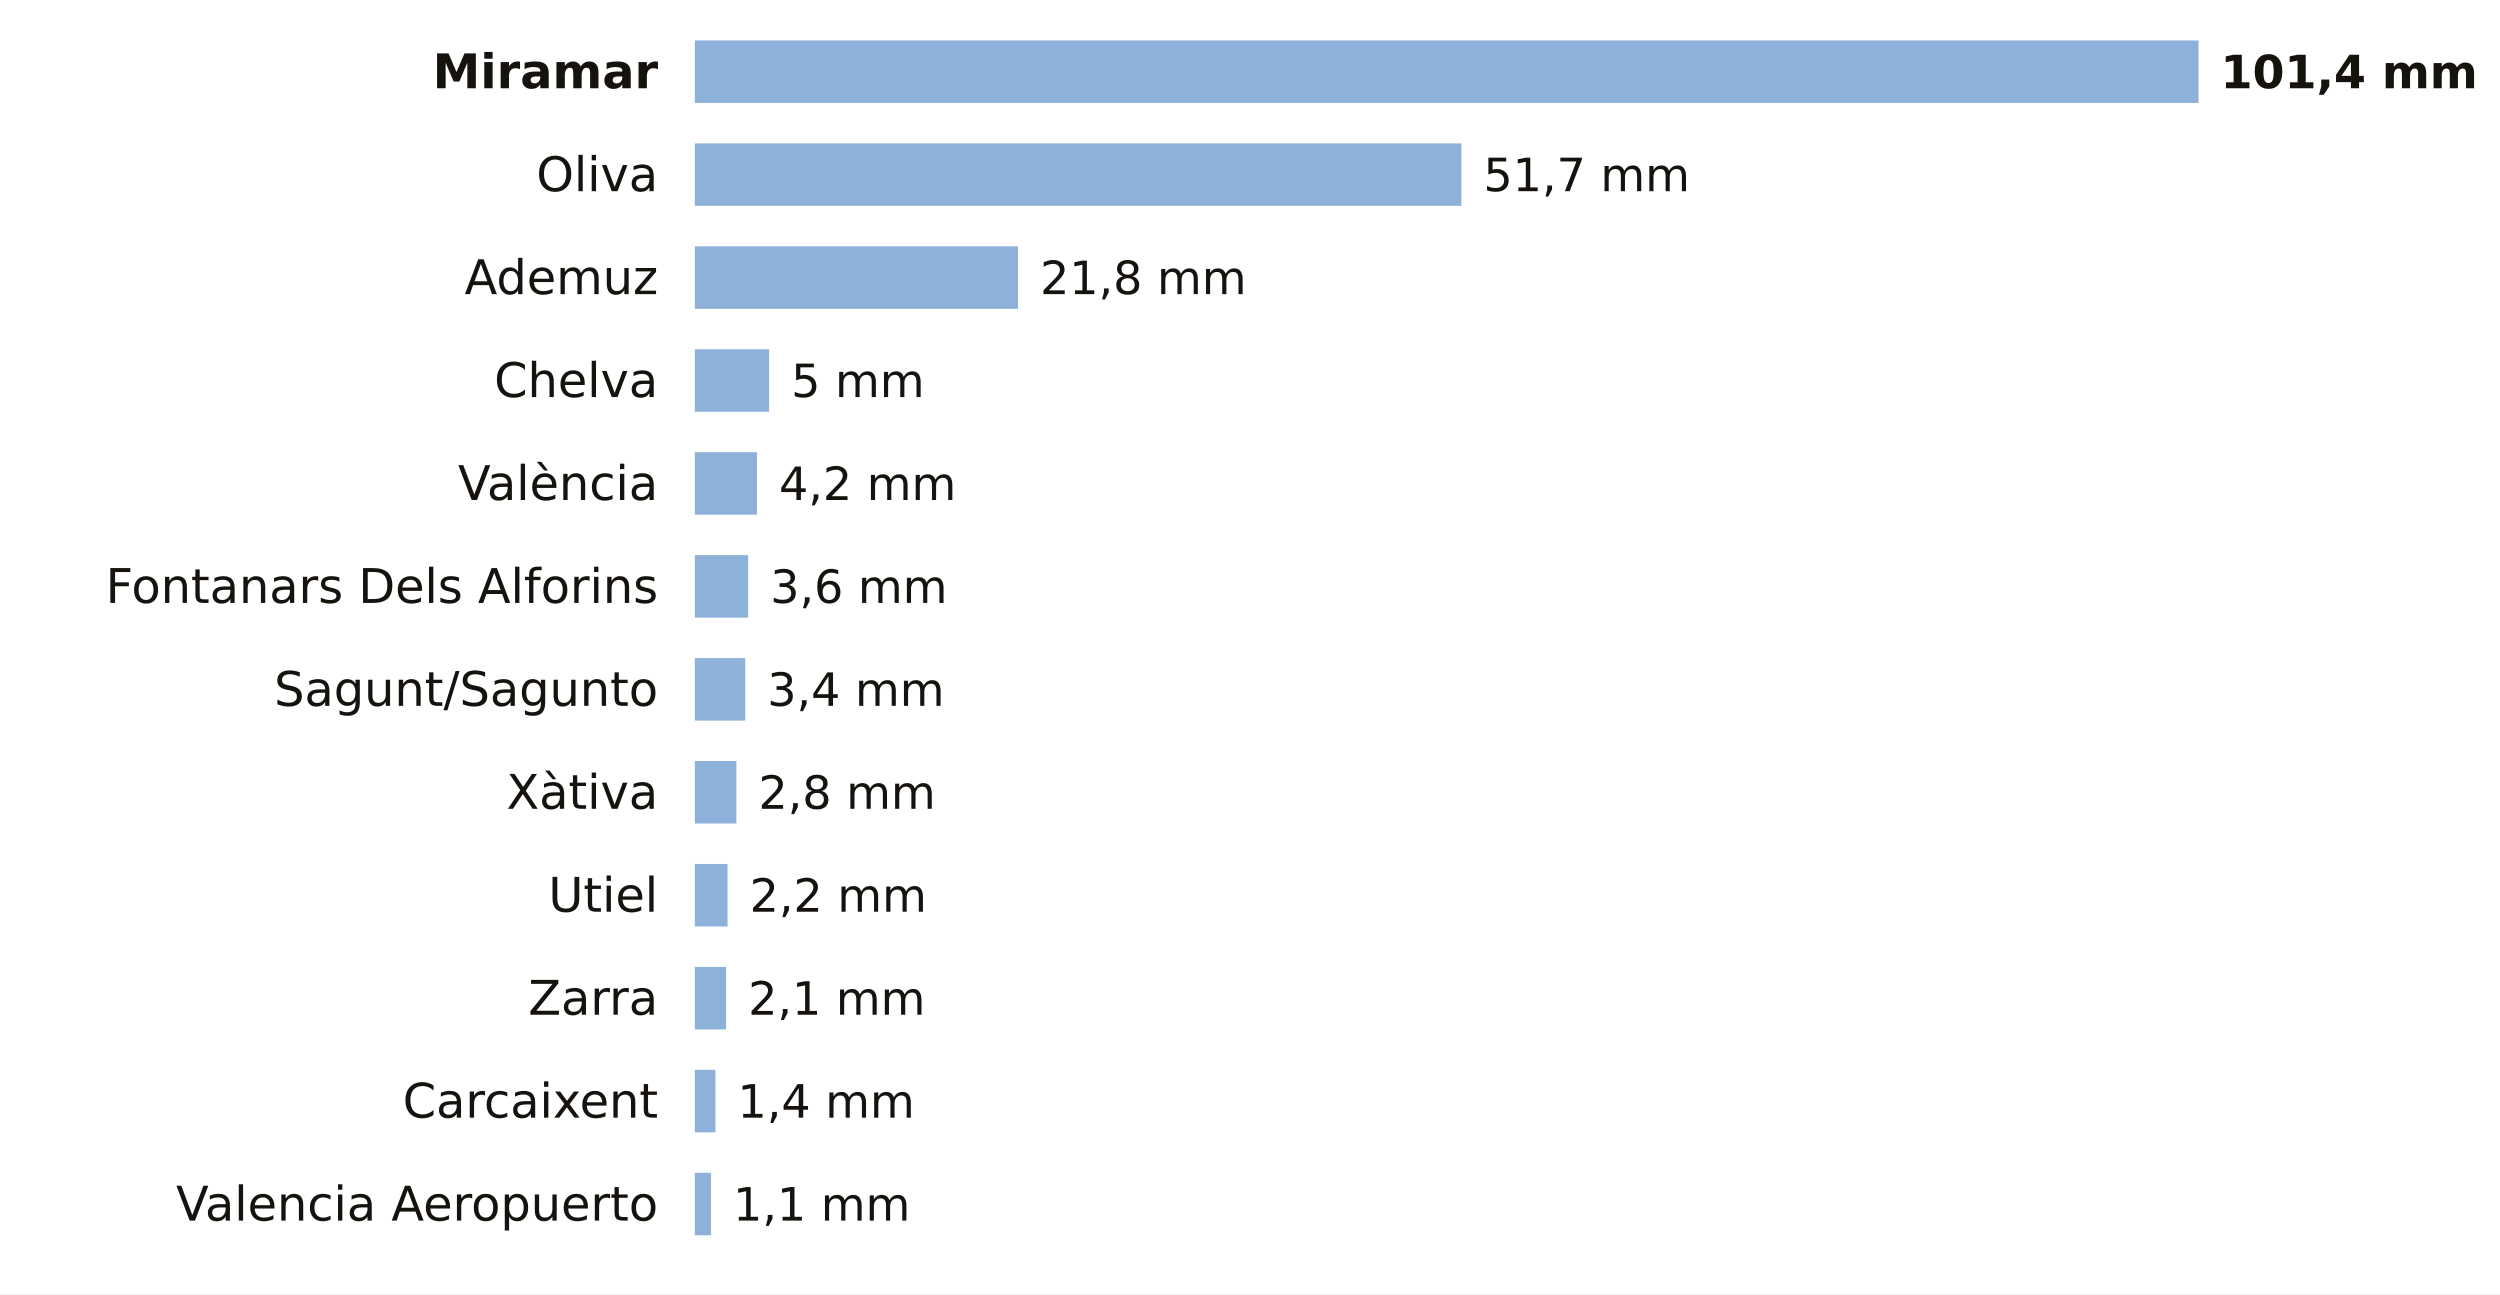
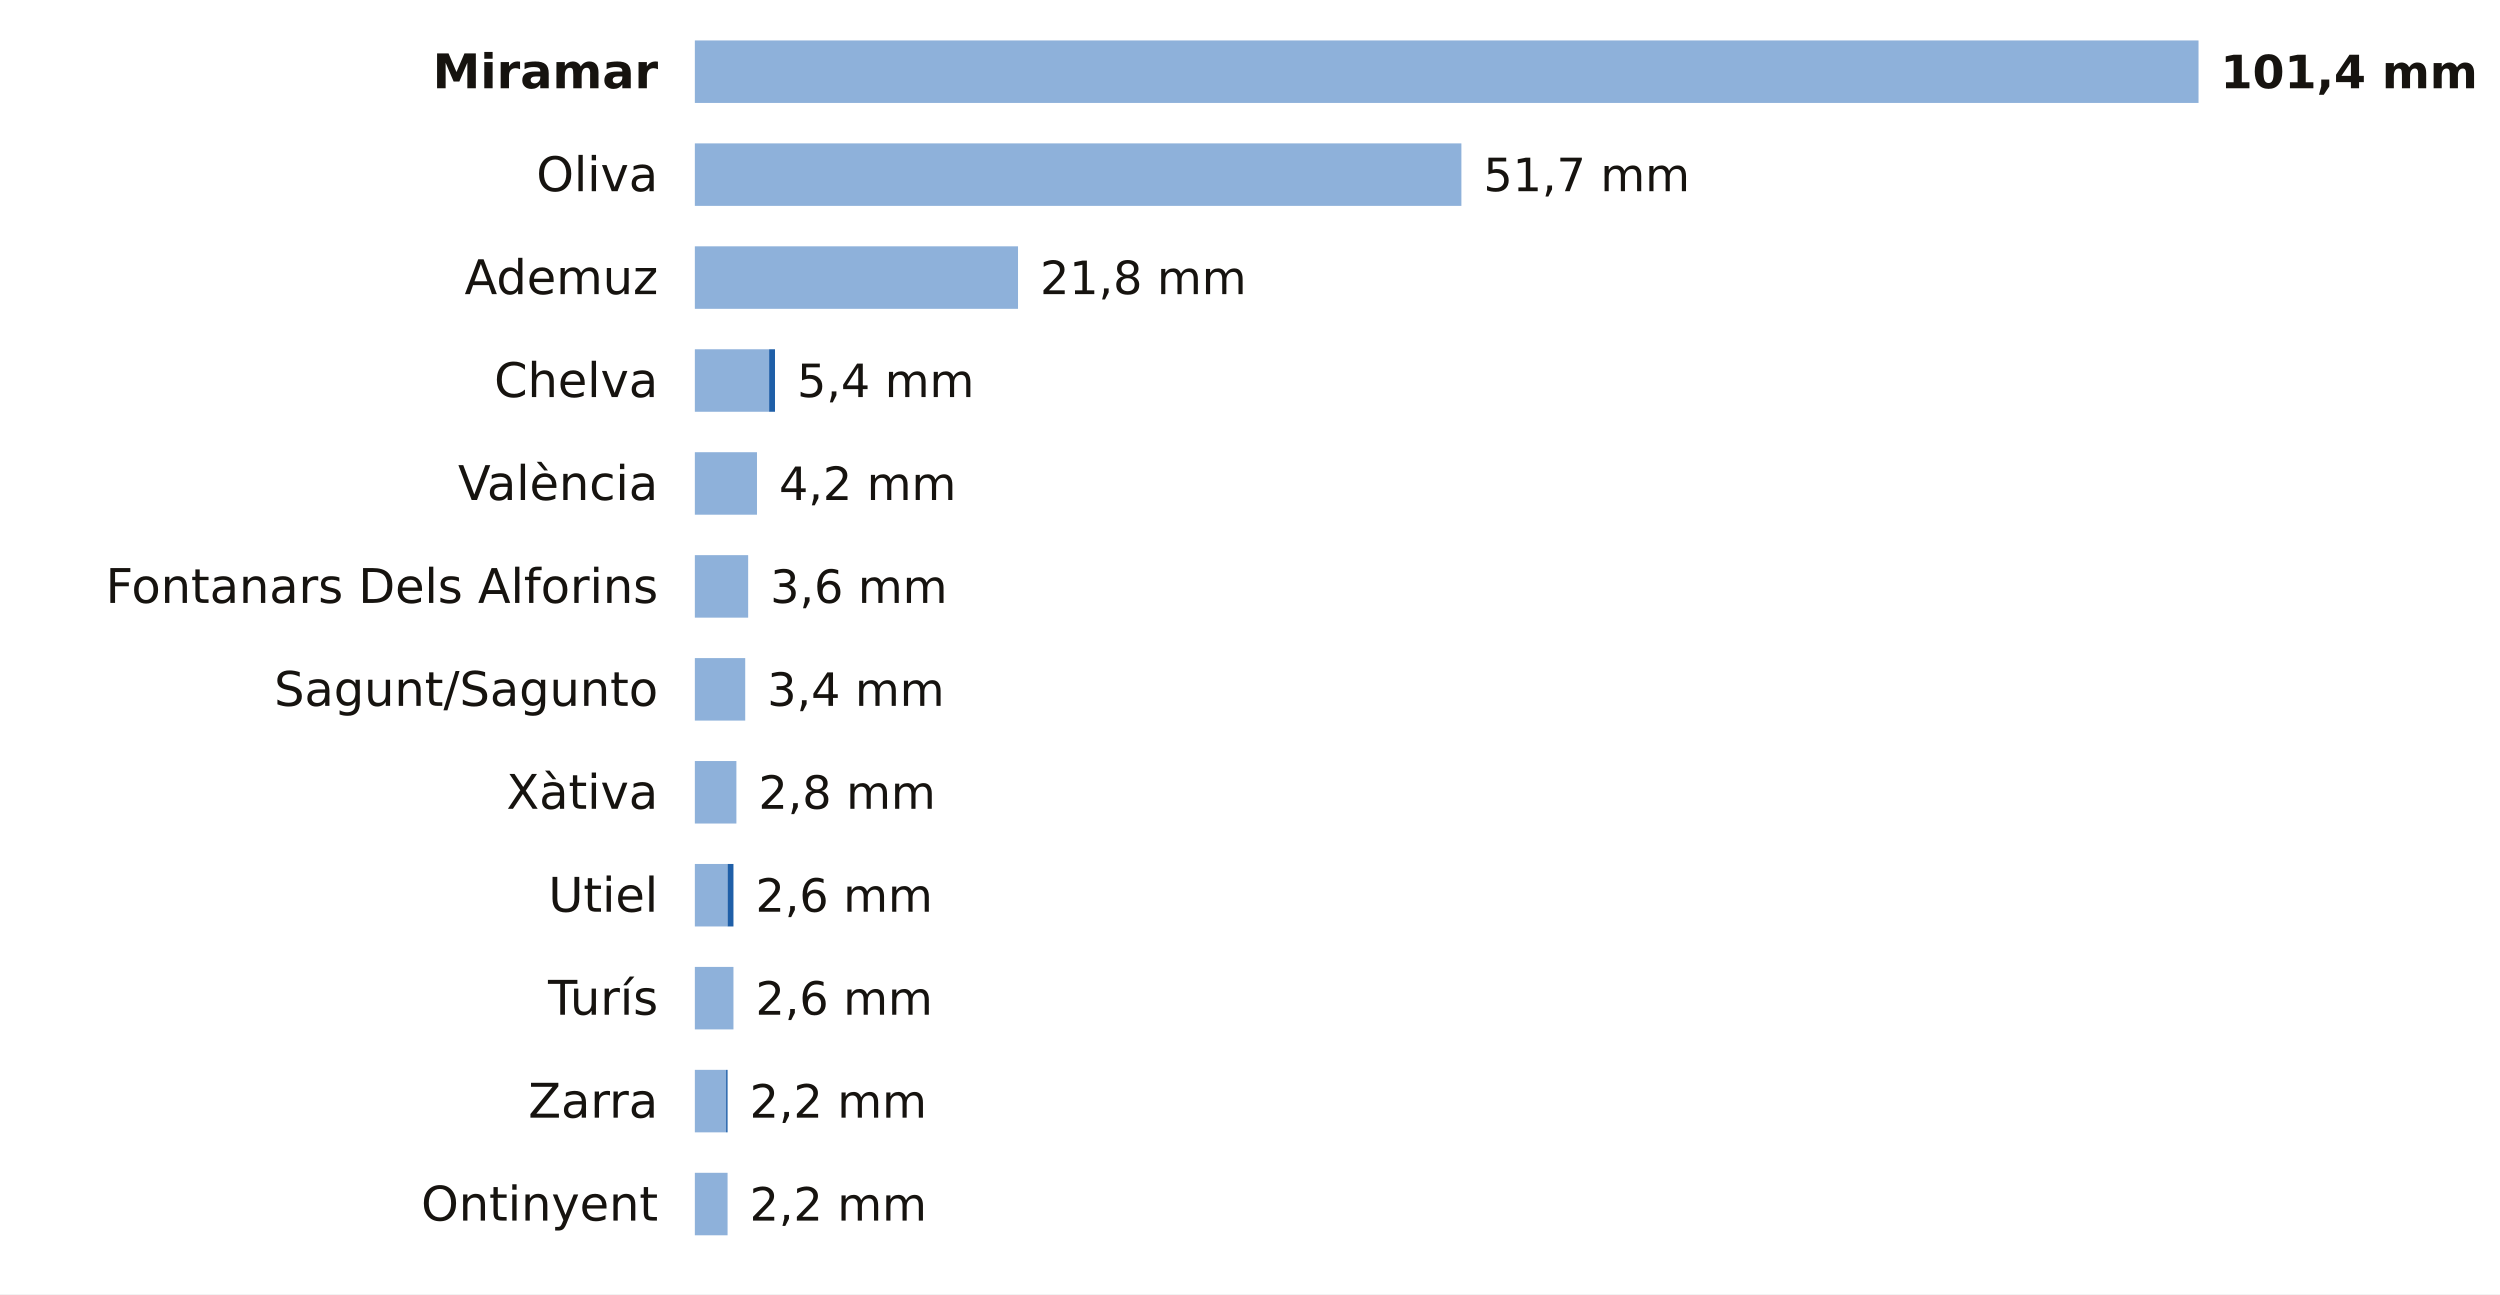
<svg xmlns="http://www.w3.org/2000/svg" viewBox="0 0 680 352" width="680" height="352" role="img" aria-label="La lluvia de los últimos 7 días en las estaciones de AEMET de Valencia">
  <rect width="680" height="352" fill="#FFFFFF" />
  <text x="179.0" y="24.0" font-size="13" fill="#16130F" text-anchor="end" font-weight="600" font-family="Public Sans, DejaVu Sans, Arial, sans-serif">Miramar</text>
  <rect x="189" y="11" width="409.0" height="17" fill="#8EB1DA" />
  <text x="604.0" y="24.0" font-size="12.5" fill="#16130F" text-anchor="start" font-weight="700" font-family="Public Sans, DejaVu Sans, Arial, sans-serif">101,4 mm</text>
  <text x="179.0" y="52.0" font-size="13" fill="#16130F" text-anchor="end" font-weight="400" font-family="Public Sans, DejaVu Sans, Arial, sans-serif">Oliva</text>
  <rect x="189" y="39" width="208.5" height="17" fill="#8EB1DA" />
  <text x="403.5" y="52.0" font-size="12.5" fill="#16130F" text-anchor="start" font-weight="500" font-family="Public Sans, DejaVu Sans, Arial, sans-serif">51,7 mm</text>
  <text x="179.0" y="80.0" font-size="13" fill="#16130F" text-anchor="end" font-weight="400" font-family="Public Sans, DejaVu Sans, Arial, sans-serif">Ademuz</text>
  <rect x="189" y="67" width="87.9" height="17" fill="#8EB1DA" />
  <text x="282.9" y="80.0" font-size="12.5" fill="#16130F" text-anchor="start" font-weight="500" font-family="Public Sans, DejaVu Sans, Arial, sans-serif">21,8 mm</text>
  <text x="179.0" y="108.0" font-size="13" fill="#16130F" text-anchor="end" font-weight="400" font-family="Public Sans, DejaVu Sans, Arial, sans-serif">Chelva</text>
  <rect x="189" y="95" width="20.2" height="17" fill="#8EB1DA" />
-   <text x="215.2" y="108.0" font-size="12.5" fill="#16130F" text-anchor="start" font-weight="500" font-family="Public Sans, DejaVu Sans, Arial, sans-serif">5 mm</text>
+   <rect x="209.2" y="95" width="1.6" height="17" fill="#1F5FA8" />
+   <text x="216.8" y="108.0" font-size="12.5" fill="#16130F" text-anchor="start" font-weight="500" font-family="Public Sans, DejaVu Sans, Arial, sans-serif">5,4 mm</text>
  <text x="179.0" y="136.0" font-size="13" fill="#16130F" text-anchor="end" font-weight="400" font-family="Public Sans, DejaVu Sans, Arial, sans-serif">València</text>
  <rect x="189" y="123" width="16.9" height="17" fill="#8EB1DA" />
  <text x="211.9" y="136.0" font-size="12.5" fill="#16130F" text-anchor="start" font-weight="500" font-family="Public Sans, DejaVu Sans, Arial, sans-serif">4,2 mm</text>
  <text x="179.0" y="164.0" font-size="13" fill="#16130F" text-anchor="end" font-weight="400" font-family="Public Sans, DejaVu Sans, Arial, sans-serif">Fontanars Dels Alforins</text>
  <rect x="189" y="151" width="14.5" height="17" fill="#8EB1DA" />
  <text x="209.5" y="164.0" font-size="12.5" fill="#16130F" text-anchor="start" font-weight="500" font-family="Public Sans, DejaVu Sans, Arial, sans-serif">3,6 mm</text>
  <text x="179.0" y="192.0" font-size="13" fill="#16130F" text-anchor="end" font-weight="400" font-family="Public Sans, DejaVu Sans, Arial, sans-serif">Sagunt/Sagunto</text>
  <rect x="189" y="179" width="13.7" height="17" fill="#8EB1DA" />
  <text x="208.7" y="192.0" font-size="12.5" fill="#16130F" text-anchor="start" font-weight="500" font-family="Public Sans, DejaVu Sans, Arial, sans-serif">3,4 mm</text>
  <text x="179.0" y="220.0" font-size="13" fill="#16130F" text-anchor="end" font-weight="400" font-family="Public Sans, DejaVu Sans, Arial, sans-serif">Xàtiva</text>
  <rect x="189" y="207" width="11.3" height="17" fill="#8EB1DA" />
  <text x="206.3" y="220.0" font-size="12.5" fill="#16130F" text-anchor="start" font-weight="500" font-family="Public Sans, DejaVu Sans, Arial, sans-serif">2,8 mm</text>
  <text x="179.0" y="248.0" font-size="13" fill="#16130F" text-anchor="end" font-weight="400" font-family="Public Sans, DejaVu Sans, Arial, sans-serif">Utiel</text>
  <rect x="189" y="235" width="8.9" height="17" fill="#8EB1DA" />
-   <text x="203.9" y="248.0" font-size="12.5" fill="#16130F" text-anchor="start" font-weight="500" font-family="Public Sans, DejaVu Sans, Arial, sans-serif">2,2 mm</text>
-   <text x="179.0" y="276.0" font-size="13" fill="#16130F" text-anchor="end" font-weight="400" font-family="Public Sans, DejaVu Sans, Arial, sans-serif">Zarra</text>
-   <rect x="189" y="263" width="8.5" height="17" fill="#8EB1DA" />
-   <text x="203.5" y="276.0" font-size="12.5" fill="#16130F" text-anchor="start" font-weight="500" font-family="Public Sans, DejaVu Sans, Arial, sans-serif">2,1 mm</text>
-   <text x="179.0" y="304.0" font-size="13" fill="#16130F" text-anchor="end" font-weight="400" font-family="Public Sans, DejaVu Sans, Arial, sans-serif">Carcaixent</text>
-   <rect x="189" y="291" width="5.6" height="17" fill="#8EB1DA" />
-   <text x="200.6" y="304.0" font-size="12.5" fill="#16130F" text-anchor="start" font-weight="500" font-family="Public Sans, DejaVu Sans, Arial, sans-serif">1,4 mm</text>
-   <text x="179.0" y="332.0" font-size="13" fill="#16130F" text-anchor="end" font-weight="400" font-family="Public Sans, DejaVu Sans, Arial, sans-serif">Valencia Aeropuerto</text>
-   <rect x="189" y="319" width="4.4" height="17" fill="#8EB1DA" />
-   <text x="199.4" y="332.0" font-size="12.5" fill="#16130F" text-anchor="start" font-weight="500" font-family="Public Sans, DejaVu Sans, Arial, sans-serif">1,1 mm</text>
+   <rect x="197.9" y="235" width="1.6" height="17" fill="#1F5FA8" />
+   <text x="205.5" y="248.0" font-size="12.5" fill="#16130F" text-anchor="start" font-weight="500" font-family="Public Sans, DejaVu Sans, Arial, sans-serif">2,6 mm</text>
+   <text x="179.0" y="276.0" font-size="13" fill="#16130F" text-anchor="end" font-weight="400" font-family="Public Sans, DejaVu Sans, Arial, sans-serif">Turís</text>
+   <rect x="189" y="263" width="10.5" height="17" fill="#8EB1DA" />
+   <text x="205.5" y="276.0" font-size="12.5" fill="#16130F" text-anchor="start" font-weight="500" font-family="Public Sans, DejaVu Sans, Arial, sans-serif">2,6 mm</text>
+   <text x="179.0" y="304.0" font-size="13" fill="#16130F" text-anchor="end" font-weight="400" font-family="Public Sans, DejaVu Sans, Arial, sans-serif">Zarra</text>
+   <rect x="189" y="291" width="8.5" height="17" fill="#8EB1DA" />
+   <rect x="197.5" y="291" width="0.4" height="17" fill="#1F5FA8" />
+   <text x="203.9" y="304.0" font-size="12.5" fill="#16130F" text-anchor="start" font-weight="500" font-family="Public Sans, DejaVu Sans, Arial, sans-serif">2,2 mm</text>
+   <text x="179.0" y="332.0" font-size="13" fill="#16130F" text-anchor="end" font-weight="400" font-family="Public Sans, DejaVu Sans, Arial, sans-serif">Ontinyent</text>
+   <rect x="189" y="319" width="8.9" height="17" fill="#8EB1DA" />
+   <text x="203.9" y="332.0" font-size="12.5" fill="#16130F" text-anchor="start" font-weight="500" font-family="Public Sans, DejaVu Sans, Arial, sans-serif">2,2 mm</text>
</svg>
